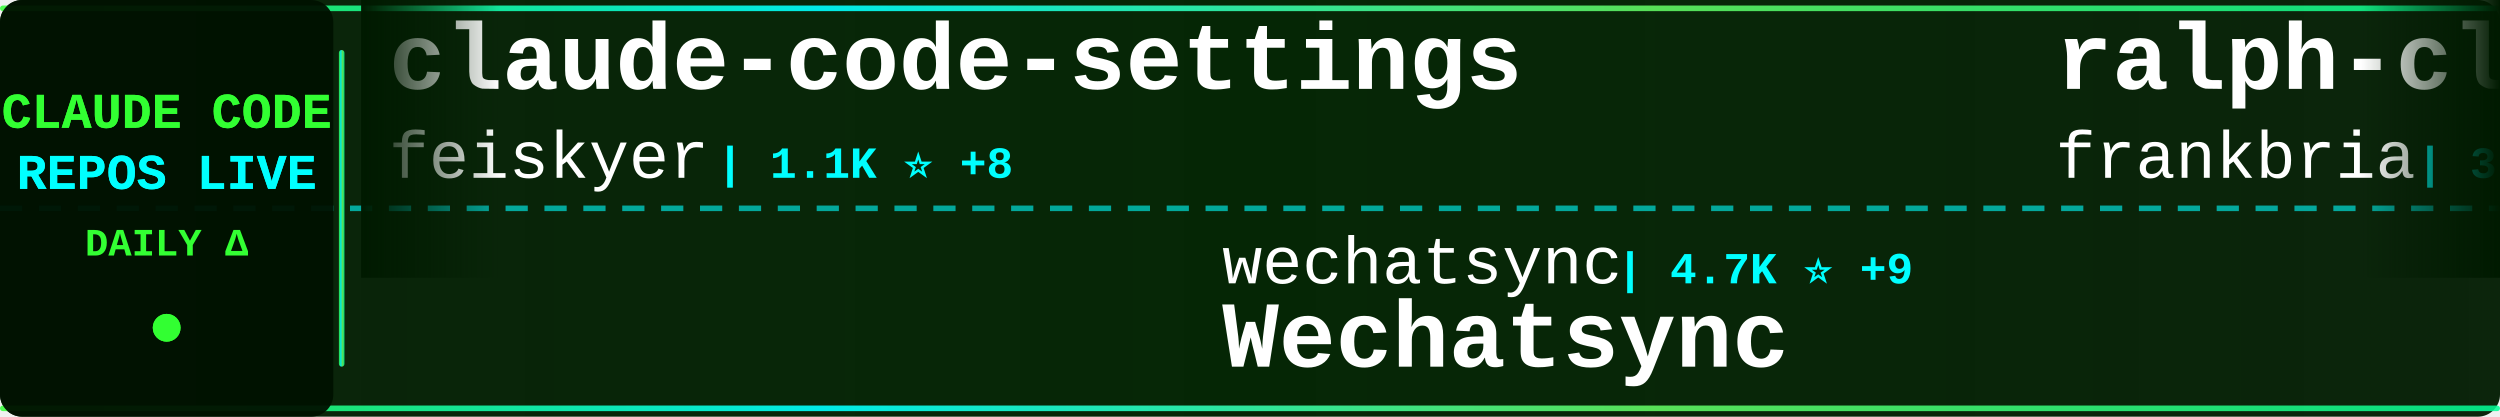
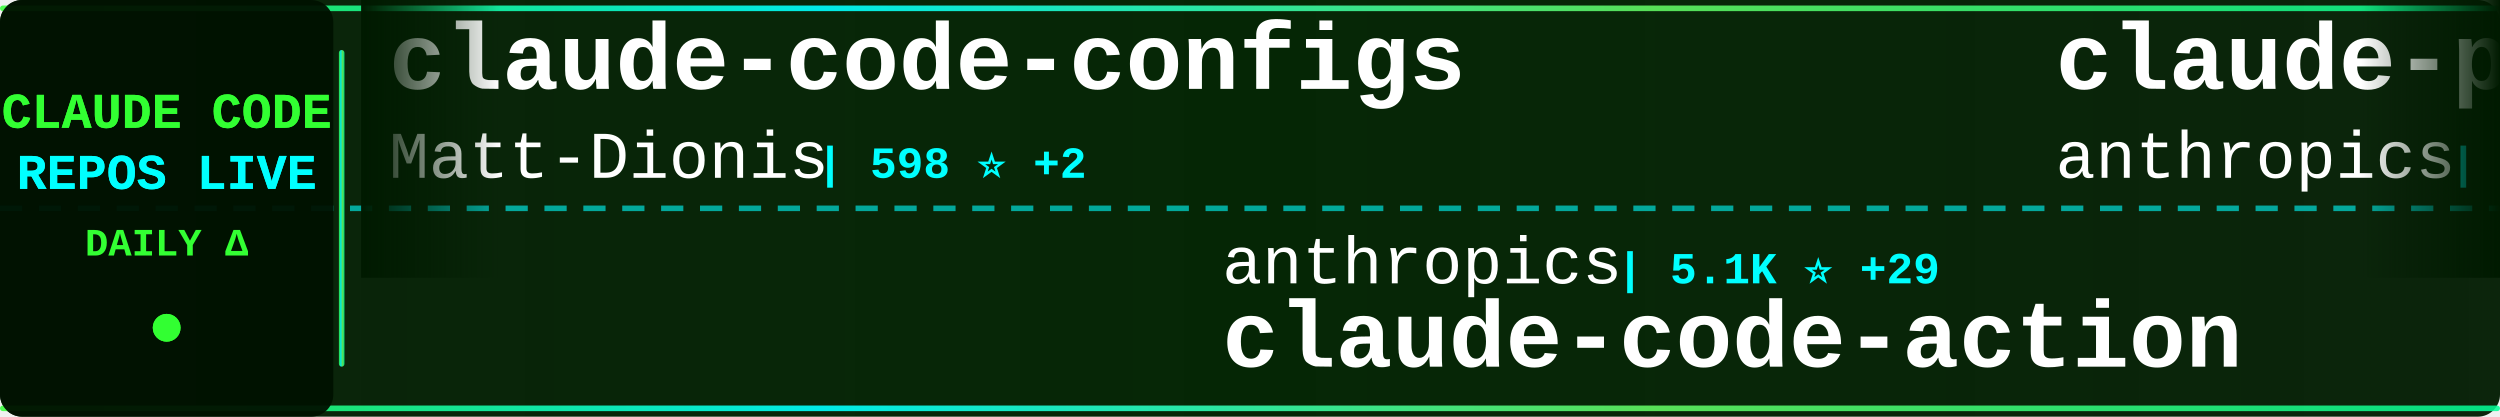
<svg xmlns="http://www.w3.org/2000/svg" width="900" height="150">
  <defs>
    <linearGradient id="tickerBg" x1="0%" y1="0%" x2="100%" y2="0%">
      <stop offset="0%" style="stop-color:#001a00;stop-opacity:0.95" />
      <stop offset="50%" style="stop-color:#002200;stop-opacity:0.98" />
      <stop offset="100%" style="stop-color:#001a00;stop-opacity:0.95" />
    </linearGradient>
    <linearGradient id="borderGrad" x1="0%" y1="0%" x2="100%" y2="0%">
      <stop offset="0%" style="stop-color:#33ff33;stop-opacity:0.85">
        <animate attributeName="stop-opacity" values="0.85;1;0.85" dur="2s" repeatCount="indefinite" />
      </stop>
      <stop offset="33%" style="stop-color:#00ffff;stop-opacity:0.9">
        <animate attributeName="stop-opacity" values="0.9;1;0.9" dur="2.2s" repeatCount="indefinite" />
      </stop>
      <stop offset="66%" style="stop-color:#66ff66;stop-opacity:0.85">
        <animate attributeName="stop-opacity" values="0.85;1;0.85" dur="1.8s" repeatCount="indefinite" />
      </stop>
      <stop offset="100%" style="stop-color:#00ff99;stop-opacity:0.85">
        <animate attributeName="stop-opacity" values="0.85;1;0.85" dur="2s" repeatCount="indefinite" />
      </stop>
    </linearGradient>
    <filter id="textGlow">
      <feGaussianBlur stdDeviation="0.1" result="coloredBlur" />
      <feMerge>
        <feMergeNode in="coloredBlur" />
        <feMergeNode in="SourceGraphic" />
      </feMerge>
    </filter>
    <filter id="metricGlow">
      <feGaussianBlur stdDeviation="0.2" result="coloredBlur" />
      <feMerge>
        <feMergeNode in="coloredBlur" />
        <feMergeNode in="SourceGraphic" />
      </feMerge>
    </filter>
    <linearGradient id="leftFade" x1="0%" y1="0%" x2="100%" y2="0%">
      <stop offset="0%" style="stop-color:#001a00;stop-opacity:1" />
      <stop offset="100%" style="stop-color:#001a00;stop-opacity:0" />
    </linearGradient>
    <linearGradient id="rightFade" x1="0%" y1="0%" x2="100%" y2="0%">
      <stop offset="0%" style="stop-color:#001a00;stop-opacity:0" />
      <stop offset="100%" style="stop-color:#001a00;stop-opacity:1" />
    </linearGradient>
  </defs>
  <rect width="900" height="150" fill="url(#tickerBg)" rx="8" />
  <rect x="0" y="2" width="900" height="2" fill="url(#borderGrad)" rx="1" />
  <rect x="0" y="146" width="900" height="2" fill="url(#borderGrad)" rx="1" />
  <line x1="0" y1="75" x2="900" y2="75" stroke="#00ffff" stroke-width="2" stroke-dasharray="8 6" opacity="0.6" />
  <rect x="0" y="0" width="120" height="150" fill="#001100" opacity="0.95" rx="8" />
  <text x="60" y="46" font-family="'Courier New', monospace" font-size="18" font-weight="bold" fill="#33ff33" text-anchor="middle" filter="url(#textGlow)">
    CLAUDE CODE
  </text>
  <text x="60" y="68" font-family="'Courier New', monospace" font-size="18" font-weight="bold" fill="#00ffff" text-anchor="middle" filter="url(#textGlow)">
    REPOS LIVE
  </text>
  <text x="60" y="92" font-family="'Courier New', monospace" font-size="14" font-weight="bold" fill="#33ff33" text-anchor="middle">
    DAILY Δ
  </text>
  <circle cx="60" cy="118" r="5" fill="#33ff33" filter="url(#metricGlow)">
    <animate attributeName="r" values="4;6;4" dur="1.5s" repeatCount="indefinite" />
    <animate attributeName="opacity" values="0.6;1;0.6" dur="1.5s" repeatCount="indefinite" />
  </circle>
  <rect x="122" y="18" width="2" height="114" fill="url(#borderGrad)" rx="1" />
  <clipPath id="tickerClip">
    <rect x="130" y="0" width="770" height="150" />
  </clipPath>
  <g clip-path="url(#tickerClip)">
    <g id="tickerItems">
      <animateTransform attributeName="transform" attributeType="XML" type="translate" from="0 0" to="-3000 0" dur="54s" repeatCount="indefinite" />
      <g transform="translate(0, 0)">
-         <text x="140" y="32" font-family="'Courier New', monospace" font-size="34" font-weight="bold" fill="#ffffff">claude-code-settings</text>
-         <text x="140" y="64" font-family="'Courier New', monospace" font-size="24" font-weight="normal" fill="#ffffff" opacity="1.0">feiskyer</text>
-         <text x="258" y="64" font-family="'Courier New', monospace" font-size="16" font-weight="bold" fill="#00ffff"> | 1.1K ⭐ +8</text>
+         <text x="140" y="32" font-family="'Courier New', monospace" font-size="34" font-weight="bold" fill="#ffffff">claude-code-configs</text>
+         <text x="140" y="64" font-family="'Courier New', monospace" font-size="24" font-weight="normal" fill="#ffffff" opacity="1.0">Matt-Dionis</text>
+         <text x="294" y="64" font-family="'Courier New', monospace" font-size="16" font-weight="bold" fill="#00ffff"> | 598 ⭐ +2</text>
      </g>
      <g transform="translate(300, 0)">
-         <text x="140" y="102" font-family="'Courier New', monospace" font-size="24" font-weight="normal" fill="#ffffff" opacity="1.0">wechatsync</text>
-         <text x="282" y="102" font-family="'Courier New', monospace" font-size="16" font-weight="bold" fill="#00ffff"> | 4.7K ⭐ +9</text>
-         <text x="140" y="132" font-family="'Courier New', monospace" font-size="34" font-weight="bold" fill="#ffffff">Wechatsync</text>
+         <text x="140" y="102" font-family="'Courier New', monospace" font-size="24" font-weight="normal" fill="#ffffff" opacity="1.0">anthropics</text>
+         <text x="282" y="102" font-family="'Courier New', monospace" font-size="16" font-weight="bold" fill="#00ffff"> | 5.1K ⭐ +29</text>
+         <text x="140" y="132" font-family="'Courier New', monospace" font-size="34" font-weight="bold" fill="#ffffff">claude-code-action</text>
      </g>
      <g transform="translate(600, 0)">
-         <text x="140" y="32" font-family="'Courier New', monospace" font-size="34" font-weight="bold" fill="#ffffff">ralph-claude-code</text>
-         <text x="140" y="64" font-family="'Courier New', monospace" font-size="24" font-weight="normal" fill="#ffffff" opacity="1.0">frankbria</text>
-         <text x="270" y="64" font-family="'Courier New', monospace" font-size="16" font-weight="bold" fill="#00ffff"> | 3.1K ⭐ +259</text>
+         <text x="140" y="32" font-family="'Courier New', monospace" font-size="34" font-weight="bold" fill="#ffffff">claude-plugins-official</text>
+         <text x="140" y="64" font-family="'Courier New', monospace" font-size="24" font-weight="normal" fill="#ffffff" opacity="1.0">anthropics</text>
+         <text x="282" y="64" font-family="'Courier New', monospace" font-size="16" font-weight="bold" fill="#00ffff"> | 3.9K ⭐ +151</text>
      </g>
      <g transform="translate(900, 0)">
-         <text x="140" y="102" font-family="'Courier New', monospace" font-size="24" font-weight="normal" fill="#ffffff" opacity="1.0">ghuntley</text>
-         <text x="258" y="102" font-family="'Courier New', monospace" font-size="16" font-weight="bold" fill="#00ffff"> | 796 ⭐ +3</text>
-         <text x="140" y="132" font-family="'Courier New', monospace" font-size="34" font-weight="bold" fill="#ffffff">claude-code-source-code-...</text>
+         <text x="140" y="102" font-family="'Courier New', monospace" font-size="24" font-weight="normal" fill="#ffffff" opacity="1.0">daaain</text>
+         <text x="234" y="102" font-family="'Courier New', monospace" font-size="16" font-weight="bold" fill="#00ffff"> | 633 ⭐ +6</text>
+         <text x="140" y="132" font-family="'Courier New', monospace" font-size="34" font-weight="bold" fill="#ffffff">claude-code-log</text>
      </g>
      <g transform="translate(1200, 0)">
-         <text x="140" y="32" font-family="'Courier New', monospace" font-size="34" font-weight="bold" fill="#ffffff">superdesign</text>
-         <text x="140" y="64" font-family="'Courier New', monospace" font-size="24" font-weight="normal" fill="#ffffff" opacity="1.0">superdesigndev</text>
-         <text x="330" y="64" font-family="'Courier New', monospace" font-size="16" font-weight="bold" fill="#00ffff"> | 5.7K ⭐ +7</text>
+         <text x="140" y="32" font-family="'Courier New', monospace" font-size="34" font-weight="bold" fill="#ffffff">Claude-Code-Workflow</text>
+         <text x="140" y="64" font-family="'Courier New', monospace" font-size="24" font-weight="normal" fill="#ffffff" opacity="1.0">catlog22</text>
+         <text x="258" y="64" font-family="'Courier New', monospace" font-size="16" font-weight="bold" fill="#00ffff"> | 986 ⭐ +26</text>
      </g>
      <g transform="translate(1500, 0)">
-         <text x="140" y="102" font-family="'Courier New', monospace" font-size="24" font-weight="normal" fill="#ffffff" opacity="1.0">Matt-Dionis</text>
-         <text x="294" y="102" font-family="'Courier New', monospace" font-size="16" font-weight="bold" fill="#00ffff"> | 598 ⭐ +2</text>
-         <text x="140" y="132" font-family="'Courier New', monospace" font-size="34" font-weight="bold" fill="#ffffff">claude-code-configs</text>
+         <text x="140" y="102" font-family="'Courier New', monospace" font-size="24" font-weight="normal" fill="#ffffff" opacity="1.0">zed-industries</text>
+         <text x="330" y="102" font-family="'Courier New', monospace" font-size="16" font-weight="bold" fill="#00ffff"> | 743 ⭐ +4</text>
+         <text x="140" y="132" font-family="'Courier New', monospace" font-size="34" font-weight="bold" fill="#ffffff">claude-code-acp</text>
      </g>
      <g transform="translate(1800, 0)">
-         <text x="140" y="32" font-family="'Courier New', monospace" font-size="34" font-weight="bold" fill="#ffffff">claude-code-security-rev...</text>
-         <text x="140" y="64" font-family="'Courier New', monospace" font-size="24" font-weight="normal" fill="#ffffff" opacity="1.0">anthropics</text>
-         <text x="282" y="64" font-family="'Courier New', monospace" font-size="16" font-weight="bold" fill="#00ffff"> | 2.8K ⭐ +4</text>
+         <text x="140" y="32" font-family="'Courier New', monospace" font-size="34" font-weight="bold" fill="#ffffff">opcode</text>
+         <text x="140" y="64" font-family="'Courier New', monospace" font-size="24" font-weight="normal" fill="#ffffff" opacity="1.0">winfunc</text>
+         <text x="246" y="64" font-family="'Courier New', monospace" font-size="16" font-weight="bold" fill="#00ffff"> | 20.0K ⭐ +29</text>
      </g>
      <g transform="translate(2100, 0)">
-         <text x="140" y="102" font-family="'Courier New', monospace" font-size="24" font-weight="normal" fill="#ffffff" opacity="1.0">IncomeStreamSurfer</text>
-         <text x="378" y="102" font-family="'Courier New', monospace" font-size="16" font-weight="bold" fill="#00ffff"> | 308 ⭐ +1</text>
-         <text x="140" y="132" font-family="'Courier New', monospace" font-size="34" font-weight="bold" fill="#ffffff">claude-code-agents-wizar...</text>
+         <text x="140" y="102" font-family="'Courier New', monospace" font-size="24" font-weight="normal" fill="#ffffff" opacity="1.0">alirezarezvani</text>
+         <text x="330" y="102" font-family="'Courier New', monospace" font-size="16" font-weight="bold" fill="#00ffff"> | 432 ⭐ +5</text>
+         <text x="140" y="132" font-family="'Courier New', monospace" font-size="34" font-weight="bold" fill="#ffffff">claude-code-tresor</text>
      </g>
      <g transform="translate(2400, 0)">
-         <text x="140" y="32" font-family="'Courier New', monospace" font-size="34" font-weight="bold" fill="#ffffff">claude-code</text>
-         <text x="140" y="64" font-family="'Courier New', monospace" font-size="24" font-weight="normal" fill="#ffffff" opacity="1.0">anthropics</text>
-         <text x="282" y="64" font-family="'Courier New', monospace" font-size="16" font-weight="bold" fill="#00ffff"> | 56.9K ⭐ +398</text>
+         <text x="140" y="32" font-family="'Courier New', monospace" font-size="34" font-weight="bold" fill="#ffffff">my-claude-code-setup</text>
+         <text x="140" y="64" font-family="'Courier New', monospace" font-size="24" font-weight="normal" fill="#ffffff" opacity="1.0">centminmod</text>
+         <text x="282" y="64" font-family="'Courier New', monospace" font-size="16" font-weight="bold" fill="#00ffff"> | 1.7K ⭐ +9</text>
      </g>
      <g transform="translate(2700, 0)">
-         <text x="140" y="102" font-family="'Courier New', monospace" font-size="24" font-weight="normal" fill="#ffffff" opacity="1.0">shareAI-lab</text>
-         <text x="294" y="102" font-family="'Courier New', monospace" font-size="16" font-weight="bold" fill="#00ffff"> | 14.3K ⭐ +102</text>
-         <text x="140" y="132" font-family="'Courier New', monospace" font-size="34" font-weight="bold" fill="#ffffff">learn-claude-code</text>
+         <text x="140" y="102" font-family="'Courier New', monospace" font-size="24" font-weight="normal" fill="#ffffff" opacity="1.0">andrepimenta</text>
+         <text x="306" y="102" font-family="'Courier New', monospace" font-size="16" font-weight="bold" fill="#00ffff"> | 971 ⭐ +1</text>
+         <text x="140" y="132" font-family="'Courier New', monospace" font-size="34" font-weight="bold" fill="#ffffff">claude-code-chat</text>
      </g>
      <g transform="translate(3000, 0)">
-         <text x="140" y="32" font-family="'Courier New', monospace" font-size="34" font-weight="bold" fill="#ffffff">claude-code-settings</text>
-         <text x="140" y="64" font-family="'Courier New', monospace" font-size="24" font-weight="normal" fill="#ffffff" opacity="1.0">feiskyer</text>
-         <text x="258" y="64" font-family="'Courier New', monospace" font-size="16" font-weight="bold" fill="#00ffff"> | 1.1K ⭐ +8</text>
+         <text x="140" y="32" font-family="'Courier New', monospace" font-size="34" font-weight="bold" fill="#ffffff">claude-code-configs</text>
+         <text x="140" y="64" font-family="'Courier New', monospace" font-size="24" font-weight="normal" fill="#ffffff" opacity="1.0">Matt-Dionis</text>
+         <text x="294" y="64" font-family="'Courier New', monospace" font-size="16" font-weight="bold" fill="#00ffff"> | 598 ⭐ +2</text>
      </g>
      <g transform="translate(3300, 0)">
-         <text x="140" y="102" font-family="'Courier New', monospace" font-size="24" font-weight="normal" fill="#ffffff" opacity="1.0">wechatsync</text>
-         <text x="282" y="102" font-family="'Courier New', monospace" font-size="16" font-weight="bold" fill="#00ffff"> | 4.7K ⭐ +9</text>
-         <text x="140" y="132" font-family="'Courier New', monospace" font-size="34" font-weight="bold" fill="#ffffff">Wechatsync</text>
+         <text x="140" y="102" font-family="'Courier New', monospace" font-size="24" font-weight="normal" fill="#ffffff" opacity="1.0">anthropics</text>
+         <text x="282" y="102" font-family="'Courier New', monospace" font-size="16" font-weight="bold" fill="#00ffff"> | 5.1K ⭐ +29</text>
+         <text x="140" y="132" font-family="'Courier New', monospace" font-size="34" font-weight="bold" fill="#ffffff">claude-code-action</text>
      </g>
      <g transform="translate(3600, 0)">
-         <text x="140" y="32" font-family="'Courier New', monospace" font-size="34" font-weight="bold" fill="#ffffff">ralph-claude-code</text>
-         <text x="140" y="64" font-family="'Courier New', monospace" font-size="24" font-weight="normal" fill="#ffffff" opacity="1.0">frankbria</text>
-         <text x="270" y="64" font-family="'Courier New', monospace" font-size="16" font-weight="bold" fill="#00ffff"> | 3.1K ⭐ +259</text>
+         <text x="140" y="32" font-family="'Courier New', monospace" font-size="34" font-weight="bold" fill="#ffffff">claude-plugins-official</text>
+         <text x="140" y="64" font-family="'Courier New', monospace" font-size="24" font-weight="normal" fill="#ffffff" opacity="1.0">anthropics</text>
+         <text x="282" y="64" font-family="'Courier New', monospace" font-size="16" font-weight="bold" fill="#00ffff"> | 3.9K ⭐ +151</text>
      </g>
      <g transform="translate(3900, 0)">
-         <text x="140" y="102" font-family="'Courier New', monospace" font-size="24" font-weight="normal" fill="#ffffff" opacity="1.0">ghuntley</text>
-         <text x="258" y="102" font-family="'Courier New', monospace" font-size="16" font-weight="bold" fill="#00ffff"> | 796 ⭐ +3</text>
-         <text x="140" y="132" font-family="'Courier New', monospace" font-size="34" font-weight="bold" fill="#ffffff">claude-code-source-code-...</text>
+         <text x="140" y="102" font-family="'Courier New', monospace" font-size="24" font-weight="normal" fill="#ffffff" opacity="1.0">daaain</text>
+         <text x="234" y="102" font-family="'Courier New', monospace" font-size="16" font-weight="bold" fill="#00ffff"> | 633 ⭐ +6</text>
+         <text x="140" y="132" font-family="'Courier New', monospace" font-size="34" font-weight="bold" fill="#ffffff">claude-code-log</text>
      </g>
    </g>
  </g>
  <rect x="130" y="0" width="50" height="100" fill="url(#leftFade)" />
  <rect x="850" y="0" width="50" height="100" fill="url(#rightFade)" />
</svg>
